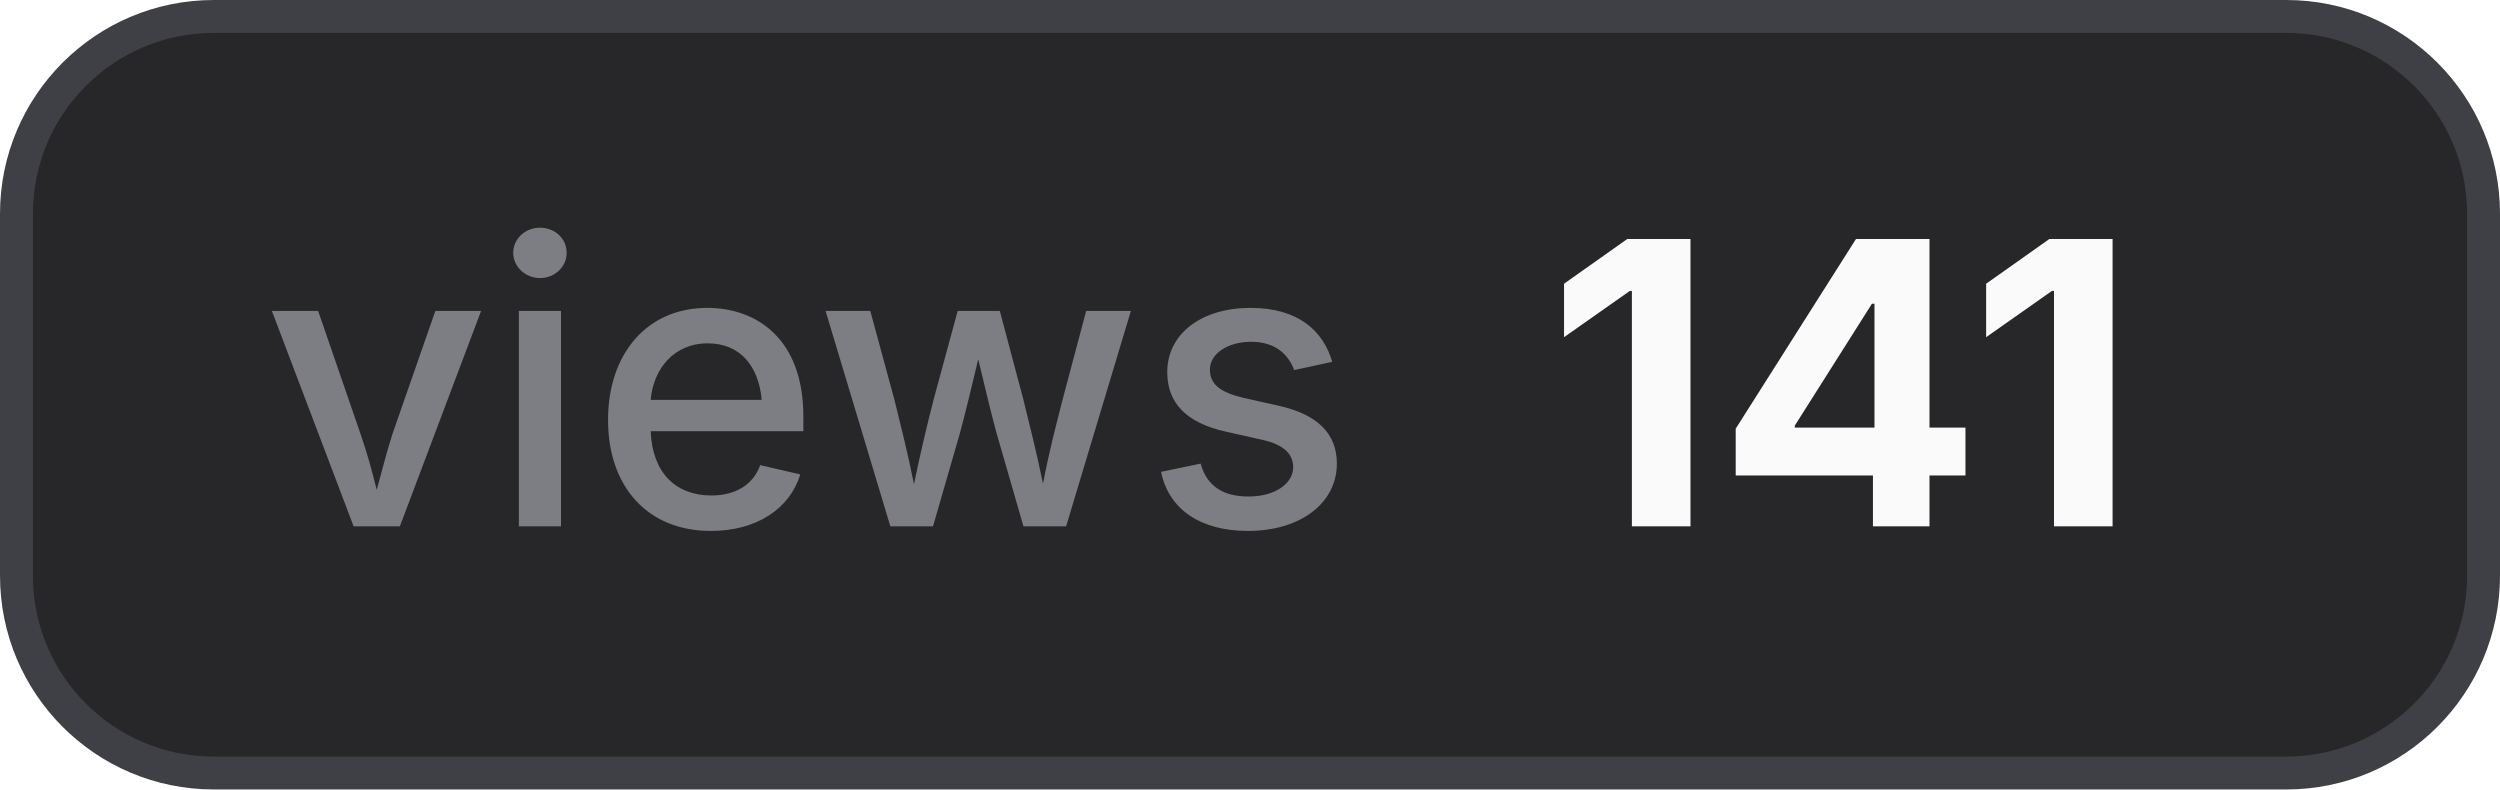
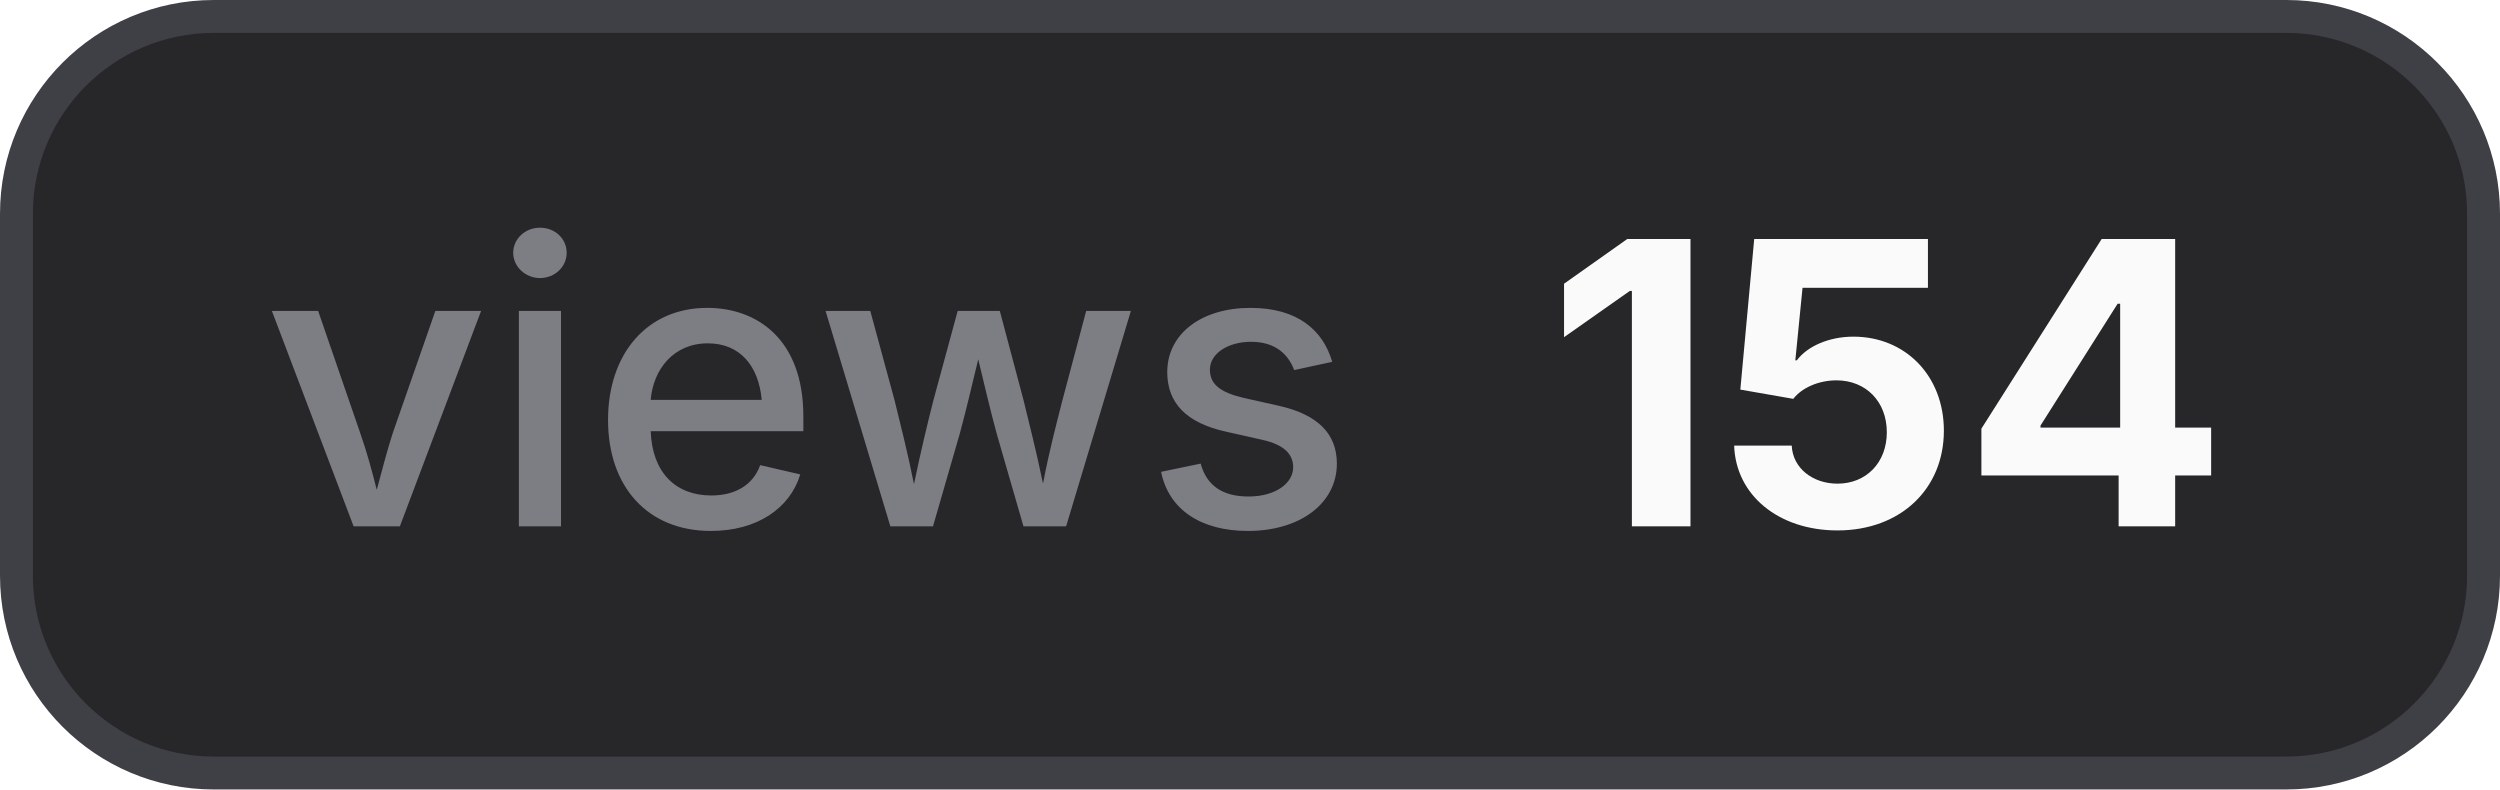
- <svg xmlns="http://www.w3.org/2000/svg" width="76" height="24" viewBox="0 0 76 24" role="img" aria-label="views: 141">
+ <svg xmlns="http://www.w3.org/2000/svg" width="76" height="24" viewBox="0 0 76 24" role="img" aria-label="views: 154">
  <style>
    .bg { fill: #27272a; stroke: #3f3f46; }
    .border { stroke: #3f3f46; }
    .label { fill: #a1a1aa; fill-opacity: 0.7; }
    .value { fill: #fafafa; }
    .icon { color: #fafafa; }
    @media (prefers-color-scheme: light) {
      .bg { fill: #f4f4f5; stroke: #d4d4d8; }
      .border { stroke: #d4d4d8; }
      .label { fill: #71717a; }
      .value { fill: #18181b; }
      .icon { color: #18181b; }
    }
  </style>
  <rect class="bg" x="0.5" y="0.5" width="75" height="23" rx="6" stroke-width="1" />
  <text class="label" x="8" y="16" font-family="Inter,ui-sans-serif,system-ui,-apple-system,BlinkMacSystemFont,Segoe UI,sans-serif" font-size="12" font-weight="500">views</text>
-   <text class="value" x="47" y="16" font-family="Inter,ui-sans-serif,system-ui,-apple-system,BlinkMacSystemFont,Segoe UI,sans-serif" font-size="12" font-weight="700">141</text>
+   <text class="value" x="47" y="16" font-family="Inter,ui-sans-serif,system-ui,-apple-system,BlinkMacSystemFont,Segoe UI,sans-serif" font-size="12" font-weight="700">154</text>
</svg>
